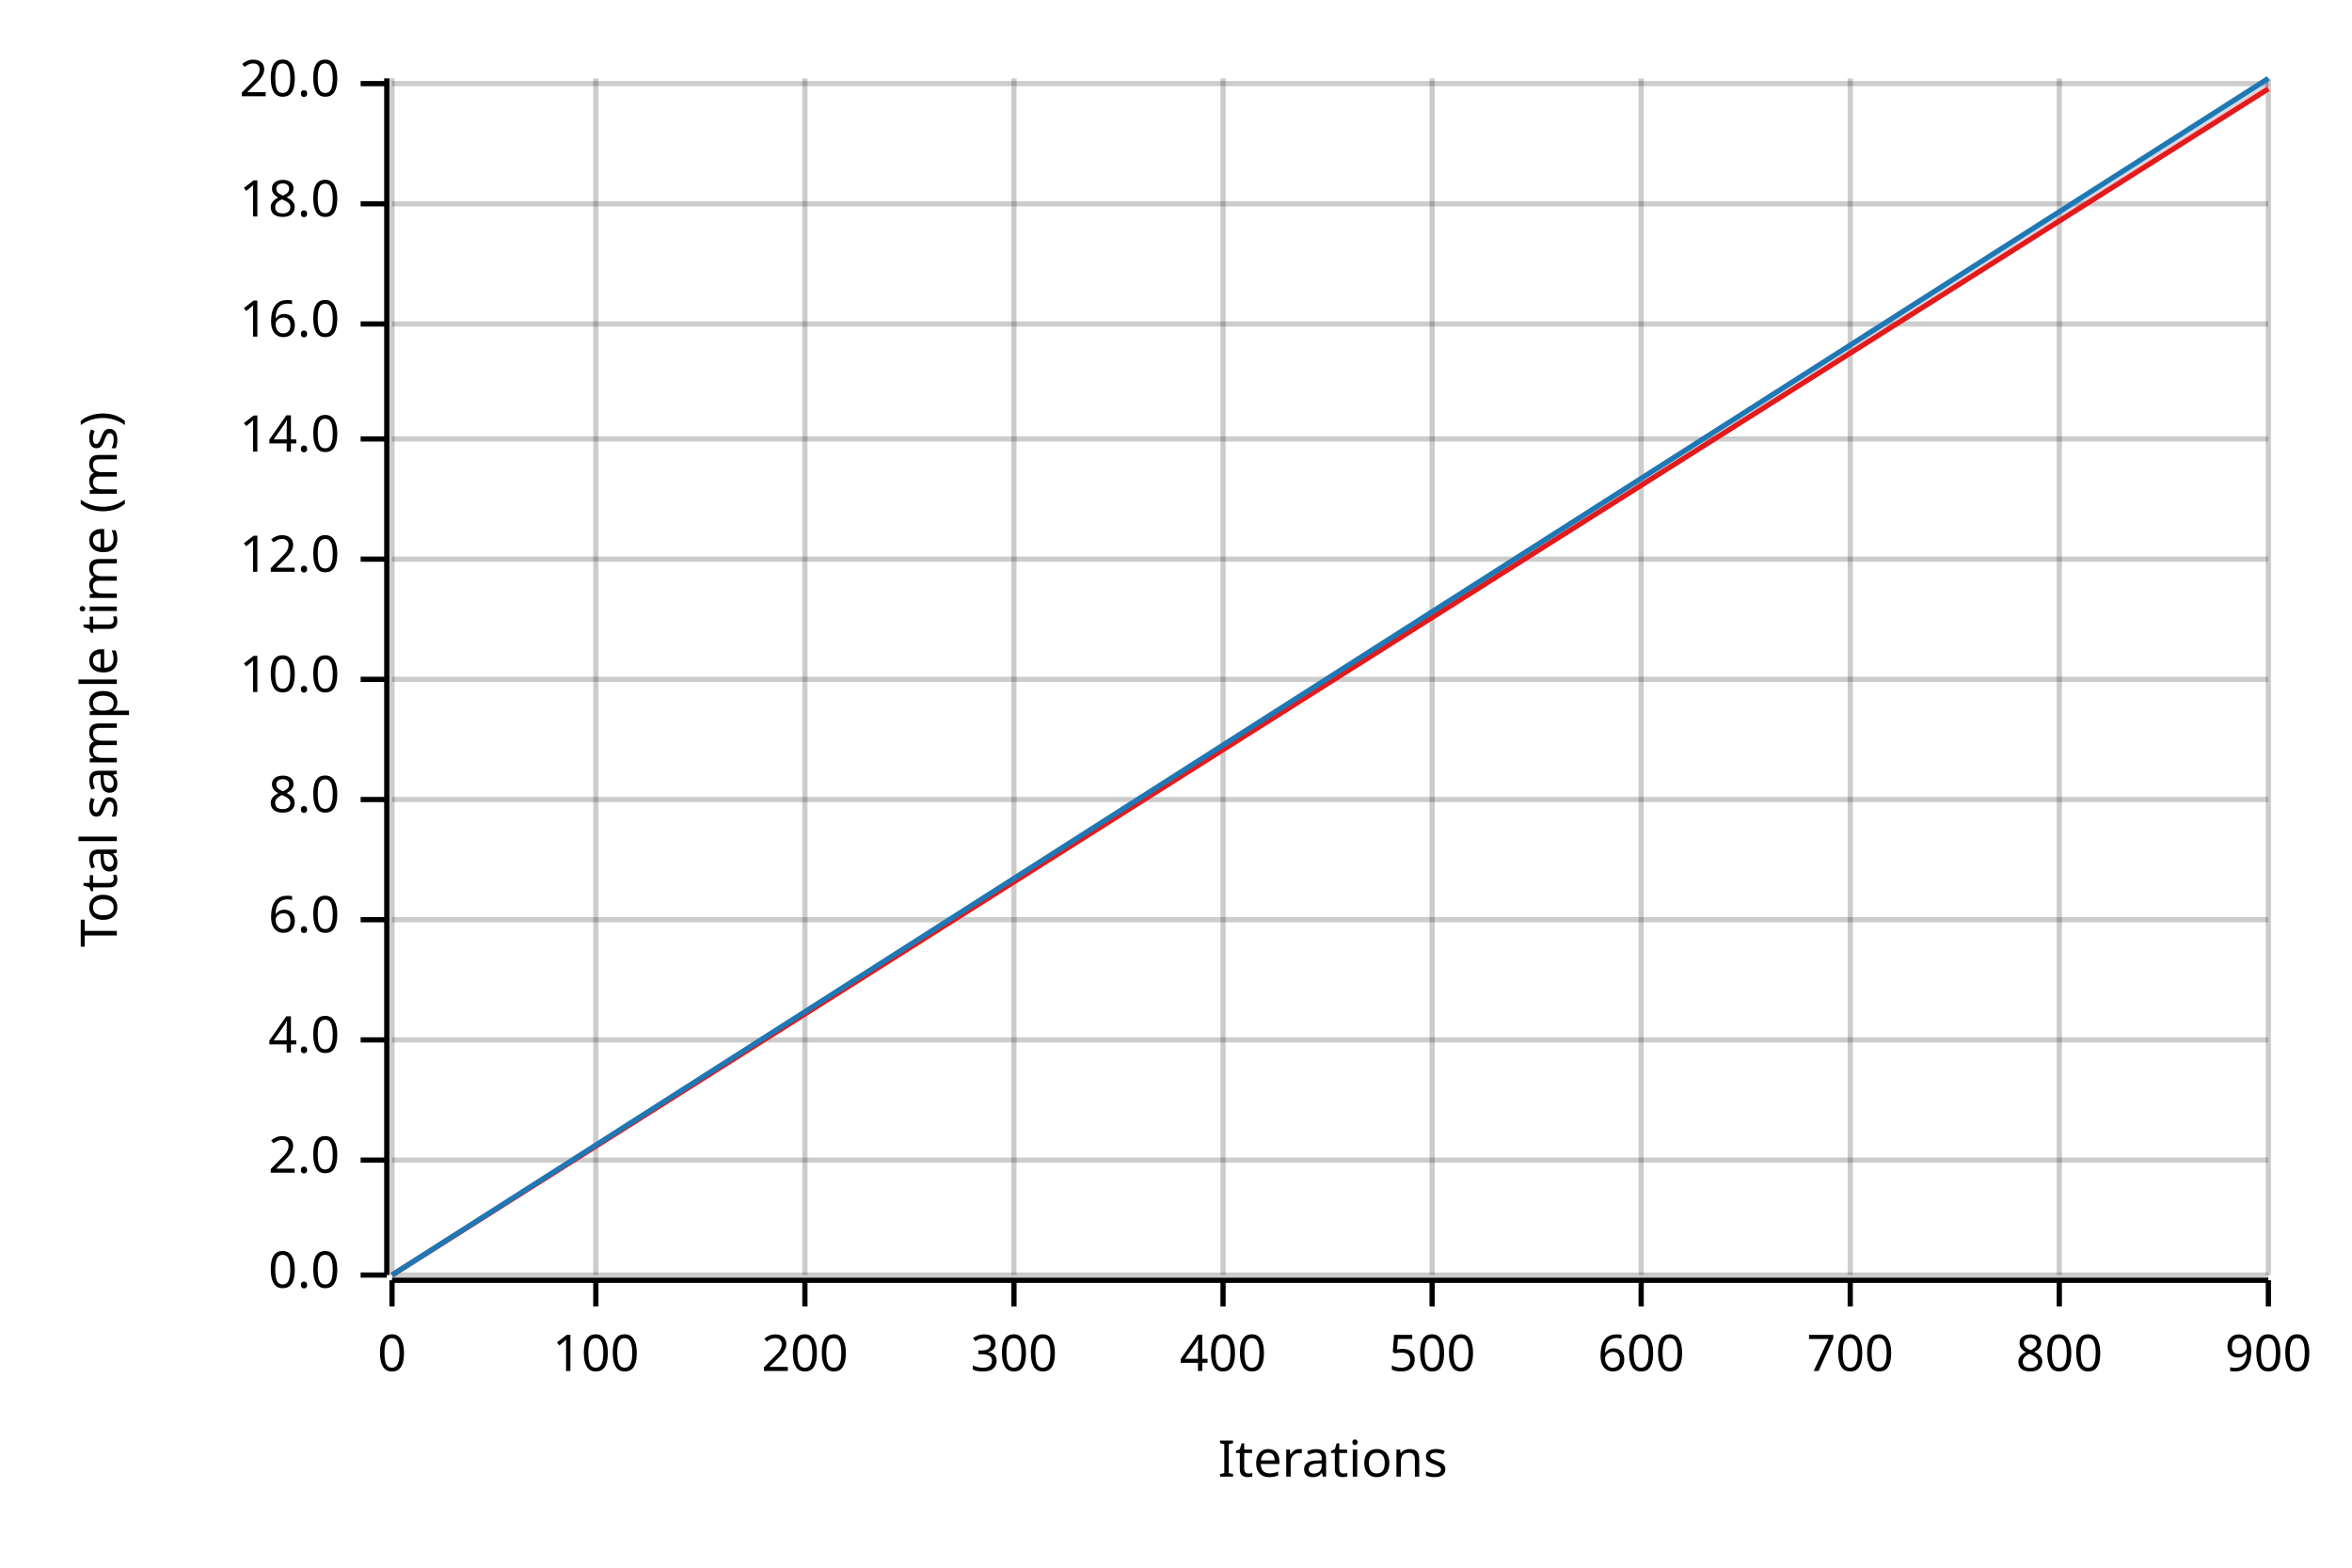
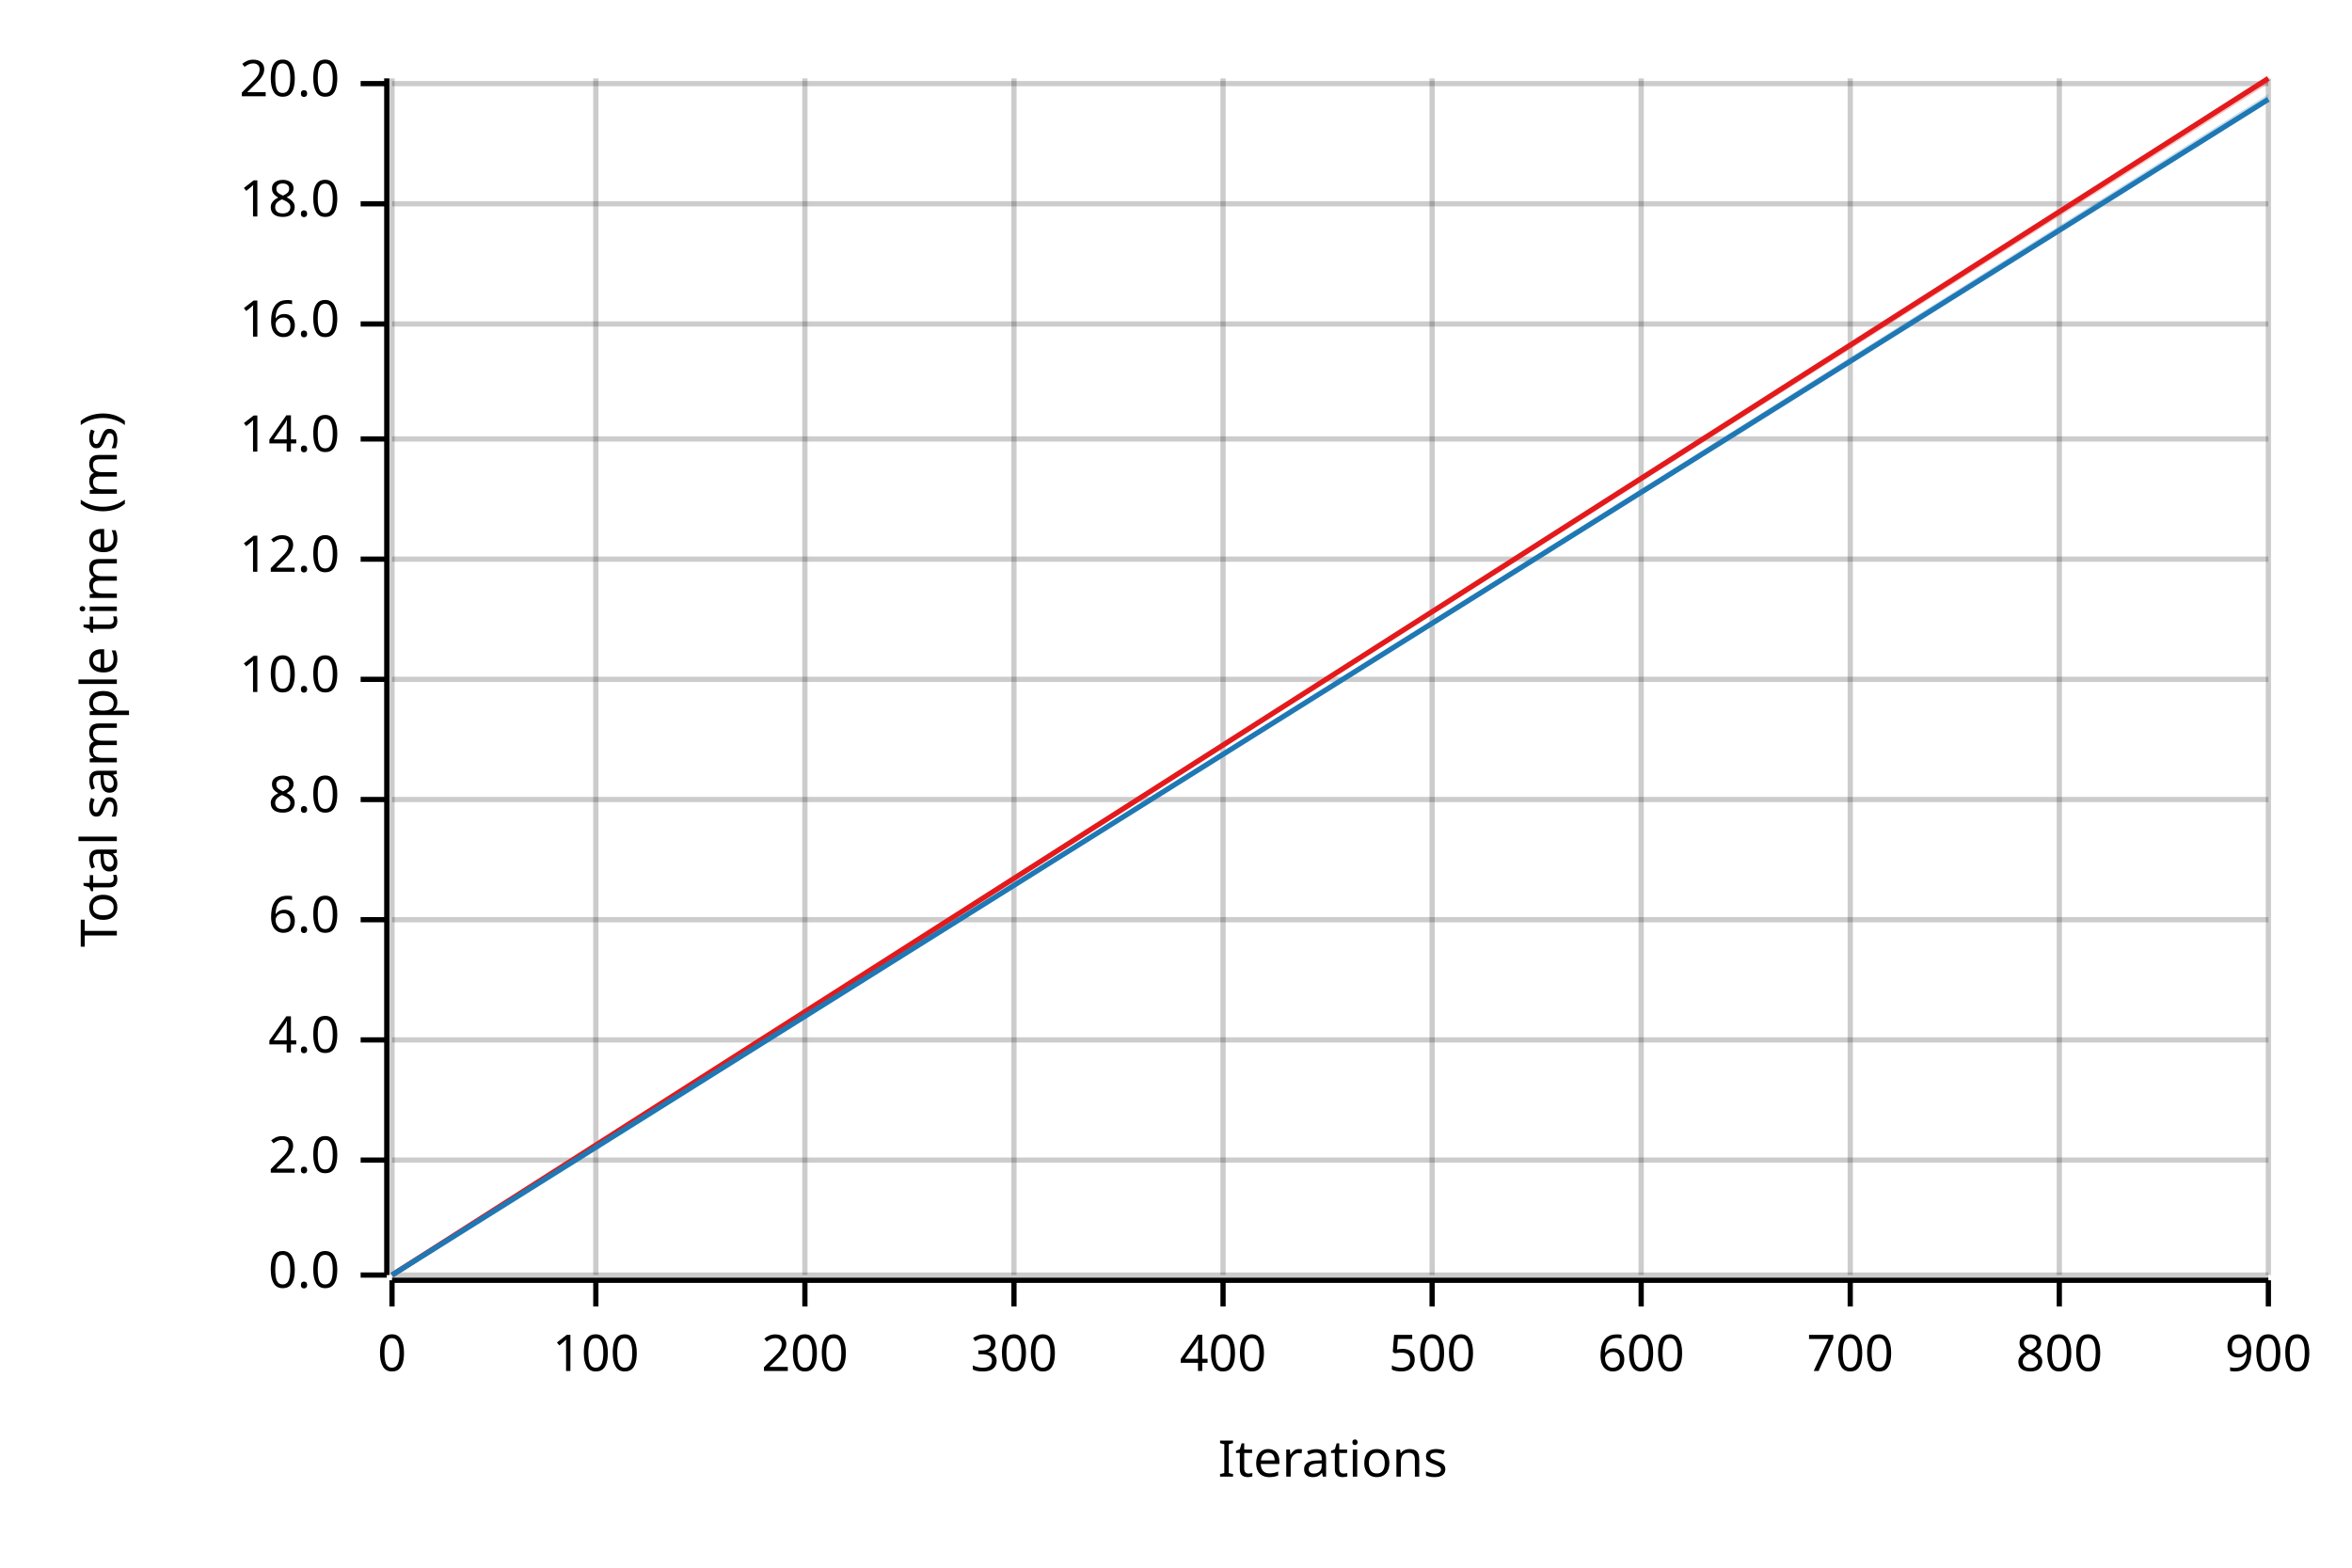
<svg xmlns="http://www.w3.org/2000/svg" width="450" height="300" viewBox="0 0 450 300">
  <text x="15" y="130" dy="0.76em" text-anchor="middle" font-family="sans-serif" font-size="9.677" opacity="1" fill="#000000" transform="rotate(270, 15, 130)">
Total sample time (ms)
</text>
  <text x="255" y="285" dy="-0.5ex" text-anchor="middle" font-family="sans-serif" font-size="9.677" opacity="1" fill="#000000">
Iterations
</text>
  <line opacity="0.2" stroke="#000000" stroke-width="1" x1="75" y1="244" x2="75" y2="15" />
  <line opacity="0.2" stroke="#000000" stroke-width="1" x1="114" y1="244" x2="114" y2="15" />
  <line opacity="0.2" stroke="#000000" stroke-width="1" x1="154" y1="244" x2="154" y2="15" />
  <line opacity="0.2" stroke="#000000" stroke-width="1" x1="194" y1="244" x2="194" y2="15" />
  <line opacity="0.2" stroke="#000000" stroke-width="1" x1="234" y1="244" x2="234" y2="15" />
  <line opacity="0.2" stroke="#000000" stroke-width="1" x1="274" y1="244" x2="274" y2="15" />
  <line opacity="0.2" stroke="#000000" stroke-width="1" x1="314" y1="244" x2="314" y2="15" />
  <line opacity="0.2" stroke="#000000" stroke-width="1" x1="354" y1="244" x2="354" y2="15" />
  <line opacity="0.2" stroke="#000000" stroke-width="1" x1="394" y1="244" x2="394" y2="15" />
  <line opacity="0.2" stroke="#000000" stroke-width="1" x1="434" y1="244" x2="434" y2="15" />
  <line opacity="0.2" stroke="#000000" stroke-width="1" x1="75" y1="244" x2="434" y2="244" />
  <line opacity="0.2" stroke="#000000" stroke-width="1" x1="75" y1="222" x2="434" y2="222" />
  <line opacity="0.2" stroke="#000000" stroke-width="1" x1="75" y1="199" x2="434" y2="199" />
  <line opacity="0.2" stroke="#000000" stroke-width="1" x1="75" y1="176" x2="434" y2="176" />
  <line opacity="0.2" stroke="#000000" stroke-width="1" x1="75" y1="153" x2="434" y2="153" />
  <line opacity="0.2" stroke="#000000" stroke-width="1" x1="75" y1="130" x2="434" y2="130" />
  <line opacity="0.2" stroke="#000000" stroke-width="1" x1="75" y1="107" x2="434" y2="107" />
  <line opacity="0.2" stroke="#000000" stroke-width="1" x1="75" y1="84" x2="434" y2="84" />
  <line opacity="0.2" stroke="#000000" stroke-width="1" x1="75" y1="62" x2="434" y2="62" />
  <line opacity="0.2" stroke="#000000" stroke-width="1" x1="75" y1="39" x2="434" y2="39" />
  <line opacity="0.2" stroke="#000000" stroke-width="1" x1="75" y1="16" x2="434" y2="16" />
  <polyline fill="none" opacity="1" stroke="#000000" stroke-width="1" points="74,15 74,244 " />
  <text x="65" y="244" dy="0.5ex" text-anchor="end" font-family="sans-serif" font-size="9.677" opacity="1" fill="#000000">
0.0
</text>
  <polyline fill="none" opacity="1" stroke="#000000" stroke-width="1" points="69,244 74,244 " />
  <text x="65" y="222" dy="0.5ex" text-anchor="end" font-family="sans-serif" font-size="9.677" opacity="1" fill="#000000">
2.0
</text>
  <polyline fill="none" opacity="1" stroke="#000000" stroke-width="1" points="69,222 74,222 " />
  <text x="65" y="199" dy="0.5ex" text-anchor="end" font-family="sans-serif" font-size="9.677" opacity="1" fill="#000000">
4.0
</text>
  <polyline fill="none" opacity="1" stroke="#000000" stroke-width="1" points="69,199 74,199 " />
  <text x="65" y="176" dy="0.5ex" text-anchor="end" font-family="sans-serif" font-size="9.677" opacity="1" fill="#000000">
6.0
</text>
  <polyline fill="none" opacity="1" stroke="#000000" stroke-width="1" points="69,176 74,176 " />
  <text x="65" y="153" dy="0.5ex" text-anchor="end" font-family="sans-serif" font-size="9.677" opacity="1" fill="#000000">
8.0
</text>
  <polyline fill="none" opacity="1" stroke="#000000" stroke-width="1" points="69,153 74,153 " />
  <text x="65" y="130" dy="0.5ex" text-anchor="end" font-family="sans-serif" font-size="9.677" opacity="1" fill="#000000">
10.0
</text>
  <polyline fill="none" opacity="1" stroke="#000000" stroke-width="1" points="69,130 74,130 " />
  <text x="65" y="107" dy="0.5ex" text-anchor="end" font-family="sans-serif" font-size="9.677" opacity="1" fill="#000000">
12.0
</text>
  <polyline fill="none" opacity="1" stroke="#000000" stroke-width="1" points="69,107 74,107 " />
  <text x="65" y="84" dy="0.5ex" text-anchor="end" font-family="sans-serif" font-size="9.677" opacity="1" fill="#000000">
14.0
</text>
  <polyline fill="none" opacity="1" stroke="#000000" stroke-width="1" points="69,84 74,84 " />
  <text x="65" y="62" dy="0.5ex" text-anchor="end" font-family="sans-serif" font-size="9.677" opacity="1" fill="#000000">
16.0
</text>
  <polyline fill="none" opacity="1" stroke="#000000" stroke-width="1" points="69,62 74,62 " />
  <text x="65" y="39" dy="0.5ex" text-anchor="end" font-family="sans-serif" font-size="9.677" opacity="1" fill="#000000">
18.0
</text>
  <polyline fill="none" opacity="1" stroke="#000000" stroke-width="1" points="69,39 74,39 " />
  <text x="65" y="16" dy="0.5ex" text-anchor="end" font-family="sans-serif" font-size="9.677" opacity="1" fill="#000000">
20.0
</text>
  <polyline fill="none" opacity="1" stroke="#000000" stroke-width="1" points="69,16 74,16 " />
  <polyline fill="none" opacity="1" stroke="#000000" stroke-width="1" points="75,245 434,245 " />
  <text x="75" y="255" dy="0.76em" text-anchor="middle" font-family="sans-serif" font-size="9.677" opacity="1" fill="#000000">
0
</text>
  <polyline fill="none" opacity="1" stroke="#000000" stroke-width="1" points="75,245 75,250 " />
  <text x="114" y="255" dy="0.76em" text-anchor="middle" font-family="sans-serif" font-size="9.677" opacity="1" fill="#000000">
100
</text>
  <polyline fill="none" opacity="1" stroke="#000000" stroke-width="1" points="114,245 114,250 " />
  <text x="154" y="255" dy="0.76em" text-anchor="middle" font-family="sans-serif" font-size="9.677" opacity="1" fill="#000000">
200
</text>
  <polyline fill="none" opacity="1" stroke="#000000" stroke-width="1" points="154,245 154,250 " />
  <text x="194" y="255" dy="0.76em" text-anchor="middle" font-family="sans-serif" font-size="9.677" opacity="1" fill="#000000">
300
</text>
  <polyline fill="none" opacity="1" stroke="#000000" stroke-width="1" points="194,245 194,250 " />
  <text x="234" y="255" dy="0.76em" text-anchor="middle" font-family="sans-serif" font-size="9.677" opacity="1" fill="#000000">
400
</text>
  <polyline fill="none" opacity="1" stroke="#000000" stroke-width="1" points="234,245 234,250 " />
  <text x="274" y="255" dy="0.76em" text-anchor="middle" font-family="sans-serif" font-size="9.677" opacity="1" fill="#000000">
500
</text>
  <polyline fill="none" opacity="1" stroke="#000000" stroke-width="1" points="274,245 274,250 " />
  <text x="314" y="255" dy="0.76em" text-anchor="middle" font-family="sans-serif" font-size="9.677" opacity="1" fill="#000000">
600
</text>
  <polyline fill="none" opacity="1" stroke="#000000" stroke-width="1" points="314,245 314,250 " />
  <text x="354" y="255" dy="0.76em" text-anchor="middle" font-family="sans-serif" font-size="9.677" opacity="1" fill="#000000">
700
</text>
  <polyline fill="none" opacity="1" stroke="#000000" stroke-width="1" points="354,245 354,250 " />
  <text x="394" y="255" dy="0.76em" text-anchor="middle" font-family="sans-serif" font-size="9.677" opacity="1" fill="#000000">
800
</text>
  <polyline fill="none" opacity="1" stroke="#000000" stroke-width="1" points="394,245 394,250 " />
  <text x="434" y="255" dy="0.76em" text-anchor="middle" font-family="sans-serif" font-size="9.677" opacity="1" fill="#000000">
900
</text>
  <polyline fill="none" opacity="1" stroke="#000000" stroke-width="1" points="434,245 434,250 " />
-   <polyline fill="none" opacity="1" stroke="#E31A1C" stroke-width="1" points="75,244 434,17 " />
-   <polygon opacity="0.25" fill="#E31A1C" points="75,244 434,17 434,16 " />
-   <polyline fill="none" opacity="1" stroke="#1F78B4" stroke-width="1" points="75,244 434,15 " />
-   <polygon opacity="0.25" fill="#1F78B4" points="75,244 434,16 434,15 " />
+   <polyline fill="none" opacity="1" stroke="#E31A1C" stroke-width="1" points="75,244 434,15 " />
+   <polygon opacity="0.25" fill="#E31A1C" points="75,244 434,16 434,15 " />
+   <polyline fill="none" opacity="1" stroke="#1F78B4" stroke-width="1" points="75,244 434,19 " />
+   <polygon opacity="0.25" fill="#1F78B4" points="75,244 434,19 434,18 " />
</svg>
